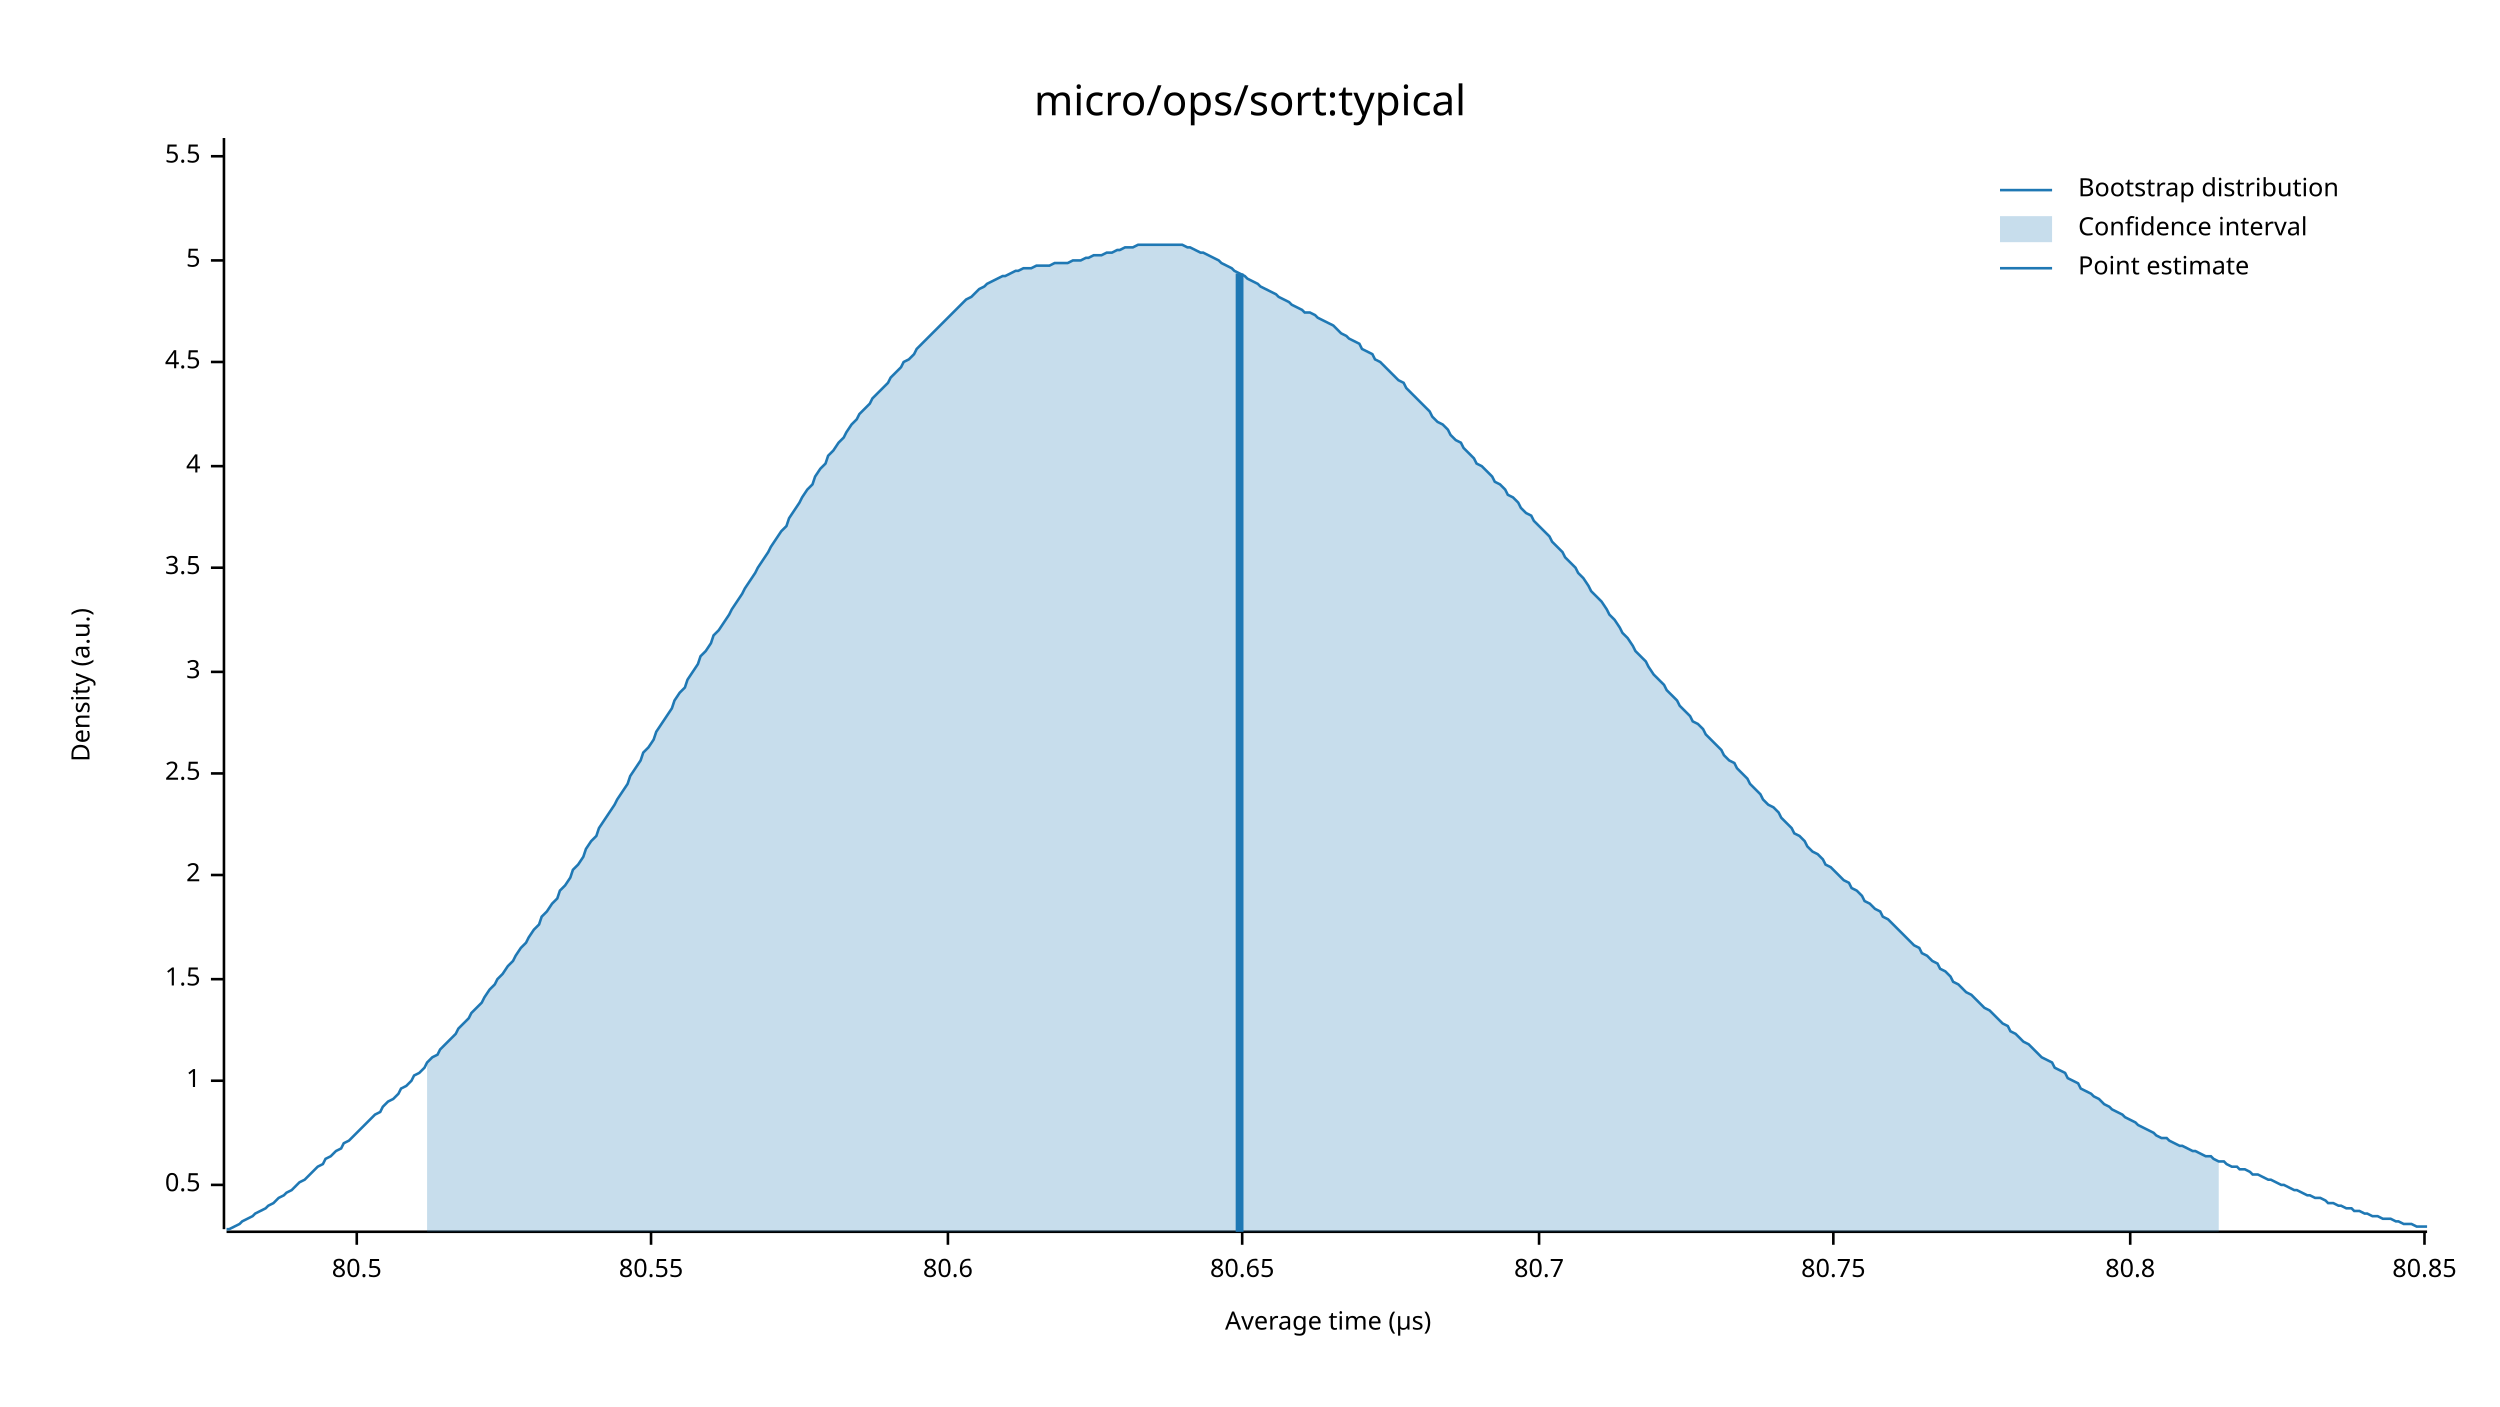
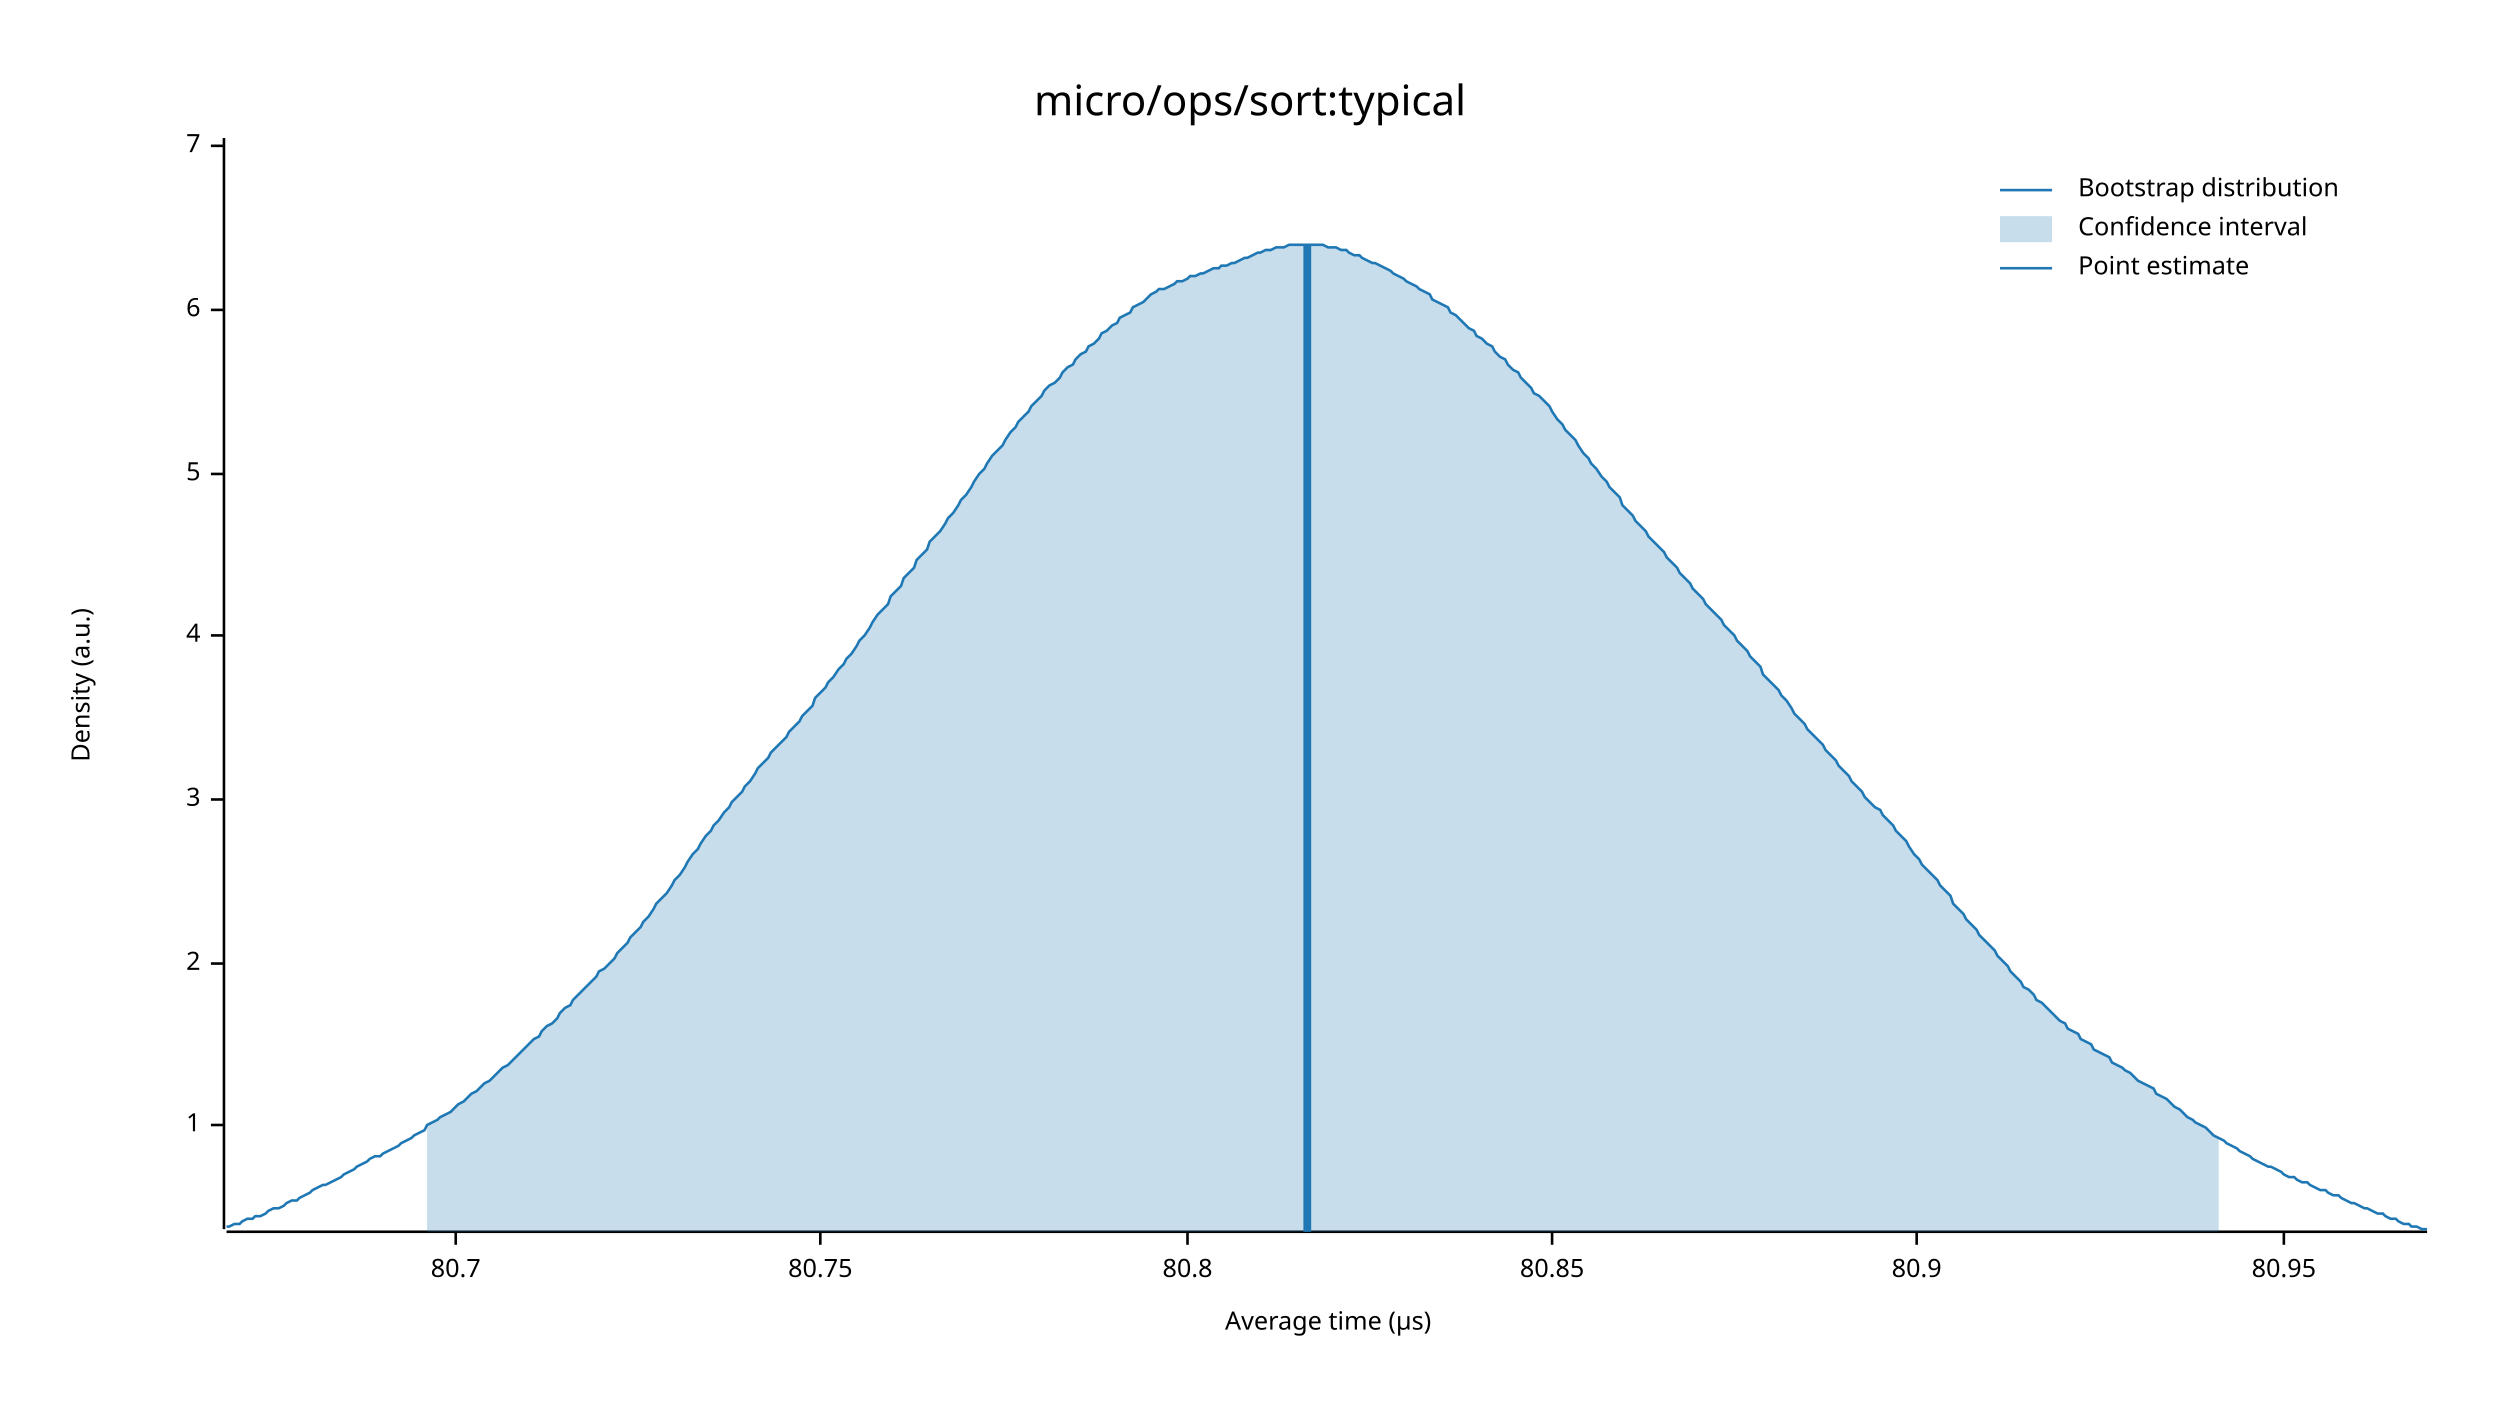
<svg xmlns="http://www.w3.org/2000/svg" width="960" height="540" viewBox="0 0 960 540">
  <text x="480" y="32" dy="0.76em" text-anchor="middle" font-family="sans-serif" font-size="16.129" opacity="1" fill="#000000">
micro/ops/sort:typical
</text>
  <text x="27" y="263" dy="0.76em" text-anchor="middle" font-family="sans-serif" font-size="9.677" opacity="1" fill="#000000" transform="rotate(270, 27, 263)">
Density (a.u.)
</text>
  <text x="510" y="513" dy="-0.5ex" text-anchor="middle" font-family="sans-serif" font-size="9.677" opacity="1" fill="#000000">
Average time (µs)
</text>
  <polyline fill="none" opacity="1" stroke="#000000" stroke-width="1" points="86,53 86,472 " />
-   <text x="77" y="455" dy="0.5ex" text-anchor="end" font-family="sans-serif" font-size="9.677" opacity="1" fill="#000000">
- 0.5
- </text>
-   <polyline fill="none" opacity="1" stroke="#000000" stroke-width="1" points="81,455 86,455 " />
-   <text x="77" y="415" dy="0.5ex" text-anchor="end" font-family="sans-serif" font-size="9.677" opacity="1" fill="#000000">
+   <text x="77" y="432" dy="0.5ex" text-anchor="end" font-family="sans-serif" font-size="9.677" opacity="1" fill="#000000">
1
</text>
-   <polyline fill="none" opacity="1" stroke="#000000" stroke-width="1" points="81,415 86,415 " />
-   <text x="77" y="376" dy="0.5ex" text-anchor="end" font-family="sans-serif" font-size="9.677" opacity="1" fill="#000000">
- 1.5
- </text>
-   <polyline fill="none" opacity="1" stroke="#000000" stroke-width="1" points="81,376 86,376 " />
-   <text x="77" y="336" dy="0.5ex" text-anchor="end" font-family="sans-serif" font-size="9.677" opacity="1" fill="#000000">
+   <polyline fill="none" opacity="1" stroke="#000000" stroke-width="1" points="81,432 86,432 " />
+   <text x="77" y="370" dy="0.5ex" text-anchor="end" font-family="sans-serif" font-size="9.677" opacity="1" fill="#000000">
2
</text>
-   <polyline fill="none" opacity="1" stroke="#000000" stroke-width="1" points="81,336 86,336 " />
-   <text x="77" y="297" dy="0.5ex" text-anchor="end" font-family="sans-serif" font-size="9.677" opacity="1" fill="#000000">
- 2.5
- </text>
-   <polyline fill="none" opacity="1" stroke="#000000" stroke-width="1" points="81,297 86,297 " />
-   <text x="77" y="258" dy="0.5ex" text-anchor="end" font-family="sans-serif" font-size="9.677" opacity="1" fill="#000000">
+   <polyline fill="none" opacity="1" stroke="#000000" stroke-width="1" points="81,370 86,370 " />
+   <text x="77" y="307" dy="0.5ex" text-anchor="end" font-family="sans-serif" font-size="9.677" opacity="1" fill="#000000">
3
</text>
-   <polyline fill="none" opacity="1" stroke="#000000" stroke-width="1" points="81,258 86,258 " />
-   <text x="77" y="218" dy="0.5ex" text-anchor="end" font-family="sans-serif" font-size="9.677" opacity="1" fill="#000000">
- 3.5
- </text>
-   <polyline fill="none" opacity="1" stroke="#000000" stroke-width="1" points="81,218 86,218 " />
-   <text x="77" y="179" dy="0.5ex" text-anchor="end" font-family="sans-serif" font-size="9.677" opacity="1" fill="#000000">
+   <polyline fill="none" opacity="1" stroke="#000000" stroke-width="1" points="81,307 86,307 " />
+   <text x="77" y="244" dy="0.5ex" text-anchor="end" font-family="sans-serif" font-size="9.677" opacity="1" fill="#000000">
4
</text>
-   <polyline fill="none" opacity="1" stroke="#000000" stroke-width="1" points="81,179 86,179 " />
-   <text x="77" y="139" dy="0.5ex" text-anchor="end" font-family="sans-serif" font-size="9.677" opacity="1" fill="#000000">
- 4.5
- </text>
-   <polyline fill="none" opacity="1" stroke="#000000" stroke-width="1" points="81,139 86,139 " />
-   <text x="77" y="100" dy="0.5ex" text-anchor="end" font-family="sans-serif" font-size="9.677" opacity="1" fill="#000000">
+   <polyline fill="none" opacity="1" stroke="#000000" stroke-width="1" points="81,244 86,244 " />
+   <text x="77" y="182" dy="0.5ex" text-anchor="end" font-family="sans-serif" font-size="9.677" opacity="1" fill="#000000">
5
</text>
-   <polyline fill="none" opacity="1" stroke="#000000" stroke-width="1" points="81,100 86,100 " />
-   <text x="77" y="60" dy="0.5ex" text-anchor="end" font-family="sans-serif" font-size="9.677" opacity="1" fill="#000000">
- 5.5
+   <polyline fill="none" opacity="1" stroke="#000000" stroke-width="1" points="81,182 86,182 " />
+   <text x="77" y="119" dy="0.5ex" text-anchor="end" font-family="sans-serif" font-size="9.677" opacity="1" fill="#000000">
+ 6
</text>
-   <polyline fill="none" opacity="1" stroke="#000000" stroke-width="1" points="81,60 86,60 " />
+   <polyline fill="none" opacity="1" stroke="#000000" stroke-width="1" points="81,119 86,119 " />
+   <text x="77" y="56" dy="0.5ex" text-anchor="end" font-family="sans-serif" font-size="9.677" opacity="1" fill="#000000">
+ 7
+ </text>
+   <polyline fill="none" opacity="1" stroke="#000000" stroke-width="1" points="81,56 86,56 " />
  <polyline fill="none" opacity="1" stroke="#000000" stroke-width="1" points="87,473 932,473 " />
-   <text x="137" y="483" dy="0.76em" text-anchor="middle" font-family="sans-serif" font-size="9.677" opacity="1" fill="#000000">
- 80.5
- </text>
-   <polyline fill="none" opacity="1" stroke="#000000" stroke-width="1" points="137,473 137,478 " />
-   <text x="250" y="483" dy="0.76em" text-anchor="middle" font-family="sans-serif" font-size="9.677" opacity="1" fill="#000000">
- 80.55
- </text>
-   <polyline fill="none" opacity="1" stroke="#000000" stroke-width="1" points="250,473 250,478 " />
-   <text x="364" y="483" dy="0.76em" text-anchor="middle" font-family="sans-serif" font-size="9.677" opacity="1" fill="#000000">
- 80.6
- </text>
-   <polyline fill="none" opacity="1" stroke="#000000" stroke-width="1" points="364,473 364,478 " />
-   <text x="477" y="483" dy="0.76em" text-anchor="middle" font-family="sans-serif" font-size="9.677" opacity="1" fill="#000000">
- 80.65
- </text>
-   <polyline fill="none" opacity="1" stroke="#000000" stroke-width="1" points="477,473 477,478 " />
-   <text x="591" y="483" dy="0.76em" text-anchor="middle" font-family="sans-serif" font-size="9.677" opacity="1" fill="#000000">
+   <text x="175" y="483" dy="0.76em" text-anchor="middle" font-family="sans-serif" font-size="9.677" opacity="1" fill="#000000">
80.7
</text>
-   <polyline fill="none" opacity="1" stroke="#000000" stroke-width="1" points="591,473 591,478 " />
-   <text x="704" y="483" dy="0.76em" text-anchor="middle" font-family="sans-serif" font-size="9.677" opacity="1" fill="#000000">
+   <polyline fill="none" opacity="1" stroke="#000000" stroke-width="1" points="175,473 175,478 " />
+   <text x="315" y="483" dy="0.76em" text-anchor="middle" font-family="sans-serif" font-size="9.677" opacity="1" fill="#000000">
80.75
</text>
-   <polyline fill="none" opacity="1" stroke="#000000" stroke-width="1" points="704,473 704,478 " />
-   <text x="818" y="483" dy="0.76em" text-anchor="middle" font-family="sans-serif" font-size="9.677" opacity="1" fill="#000000">
+   <polyline fill="none" opacity="1" stroke="#000000" stroke-width="1" points="315,473 315,478 " />
+   <text x="456" y="483" dy="0.76em" text-anchor="middle" font-family="sans-serif" font-size="9.677" opacity="1" fill="#000000">
80.8
</text>
-   <polyline fill="none" opacity="1" stroke="#000000" stroke-width="1" points="818,473 818,478 " />
-   <text x="931" y="483" dy="0.76em" text-anchor="middle" font-family="sans-serif" font-size="9.677" opacity="1" fill="#000000">
+   <polyline fill="none" opacity="1" stroke="#000000" stroke-width="1" points="456,473 456,478 " />
+   <text x="596" y="483" dy="0.76em" text-anchor="middle" font-family="sans-serif" font-size="9.677" opacity="1" fill="#000000">
80.85
</text>
-   <polyline fill="none" opacity="1" stroke="#000000" stroke-width="1" points="931,473 931,478 " />
-   <polyline fill="none" opacity="1" stroke="#1F78B4" stroke-width="1" points="87,472 88,472 90,471 92,470 93,469 95,468 97,467 98,466 100,465 102,464 103,463 105,462 107,460 109,459 110,458 112,457 114,455 115,454 117,453 119,451 120,450 122,448 124,447 125,445 127,444 129,442 131,441 132,439 134,438 136,436 137,435 139,433 141,431 142,430 144,428 146,427 147,425 149,423 151,422 153,420 154,418 156,417 158,415 159,413 161,412 163,410 164,408 166,406 168,405 169,403 171,401 173,399 175,397 176,395 178,393 180,391 181,389 183,387 185,385 186,383 188,380 190,378 191,376 193,374 195,371 197,369 198,367 200,364 202,362 203,360 205,357 207,355 208,352 210,350 212,347 214,345 215,342 217,340 219,337 220,334 222,332 224,329 225,326 227,323 229,321 230,318 232,315 234,312 236,309 237,307 239,304 241,301 242,298 244,295 246,292 247,289 249,287 251,284 252,281 254,278 256,275 258,272 259,269 261,266 263,264 264,261 266,258 268,255 269,252 271,250 273,247 274,244 276,242 278,239 280,236 281,234 283,231 285,228 286,226 288,223 290,220 291,218 293,215 295,212 296,210 298,207 300,204 302,202 303,199 305,196 307,193 308,191 310,188 312,186 313,183 315,180 317,178 318,175 320,173 322,170 324,168 325,166 327,163 329,161 330,159 332,157 334,155 335,153 337,151 339,149 341,147 342,145 344,143 346,141 347,139 349,138 351,136 352,134 354,132 356,130 357,129 359,127 361,125 363,123 364,122 366,120 368,118 369,117 371,115 373,114 374,113 376,111 378,110 379,109 381,108 383,107 385,106 386,106 388,105 390,104 391,104 393,103 395,103 396,103 398,102 400,102 401,102 403,102 405,101 407,101 408,101 410,101 412,100 413,100 415,100 417,99 418,99 420,98 422,98 423,98 425,97 427,97 429,96 430,96 432,95 434,95 435,95 437,94 439,94 440,94 442,94 444,94 445,94 447,94 449,94 451,94 452,94 454,94 456,95 457,95 459,96 461,97 462,97 464,98 466,99 468,100 469,101 471,102 473,103 474,104 476,105 478,106 479,107 481,108 483,109 484,110 486,111 488,112 490,113 491,114 493,115 495,116 496,117 498,118 500,119 501,120 503,120 505,121 506,122 508,123 510,124 512,125 513,126 515,128 517,129 518,130 520,131 522,132 523,134 525,135 527,136 528,138 530,139 532,141 534,143 535,144 537,146 539,147 540,149 542,151 544,153 545,154 547,156 549,158 550,160 552,162 554,163 556,165 557,167 559,169 561,170 562,172 564,174 566,176 567,178 569,179 571,181 573,183 574,185 576,186 578,188 579,190 581,191 583,193 584,195 586,197 588,198 589,200 591,202 593,204 595,206 596,208 598,210 600,212 601,214 603,216 605,218 606,220 608,222 610,225 611,227 613,229 615,231 617,234 618,236 620,238 622,241 623,243 625,245 627,248 628,250 630,252 632,254 633,256 635,259 637,261 639,263 640,265 642,267 644,269 645,271 647,273 649,275 650,277 652,278 654,280 655,282 657,284 659,286 661,288 662,290 664,292 666,293 667,295 669,297 671,299 672,301 674,303 676,305 677,307 679,309 681,310 683,312 684,314 686,316 688,318 689,320 691,321 693,323 694,325 696,327 698,328 700,330 701,332 703,333 705,335 706,336 708,338 710,339 711,341 713,342 715,344 716,346 718,347 720,349 722,350 723,352 725,353 727,355 728,356 730,358 732,360 733,361 735,363 737,364 738,366 740,367 742,369 744,370 745,372 747,373 749,375 750,377 752,378 754,380 755,381 757,382 759,384 760,385 762,387 764,388 766,390 767,391 769,393 771,394 772,396 774,397 776,399 777,400 779,401 781,403 782,404 784,406 786,407 788,408 789,410 791,411 793,412 794,414 796,415 798,416 799,418 801,419 803,420 804,421 806,422 808,424 810,425 811,426 813,427 815,428 816,429 818,430 820,431 821,432 823,433 825,434 827,435 828,436 830,437 832,437 833,438 835,439 837,440 838,440 840,441 842,442 843,442 845,443 847,444 849,444 850,445 852,446 854,446 855,447 857,448 859,448 860,449 862,449 864,450 865,451 867,451 869,452 871,453 872,453 874,454 876,455 877,455 879,456 881,457 882,457 884,458 886,459 887,459 889,460 891,460 893,461 894,462 896,462 898,463 899,463 901,464 903,464 904,465 906,465 908,466 909,466 911,467 913,467 915,468 916,468 918,468 920,469 921,469 923,470 925,470 926,470 928,471 930,471 932,471 " />
-   <polygon opacity="0.25" fill="#1F78B4" points="164,408 166,406 168,405 169,403 171,401 173,399 175,397 176,395 178,393 180,391 181,389 183,387 185,385 186,383 188,380 190,378 191,376 193,374 195,371 197,369 198,367 200,364 202,362 203,360 205,357 207,355 208,352 210,350 212,347 214,345 215,342 217,340 219,337 220,334 222,332 224,329 225,326 227,323 229,321 230,318 232,315 234,312 236,309 237,307 239,304 241,301 242,298 244,295 246,292 247,289 249,287 251,284 252,281 254,278 256,275 258,272 259,269 261,266 263,264 264,261 266,258 268,255 269,252 271,250 273,247 274,244 276,242 278,239 280,236 281,234 283,231 285,228 286,226 288,223 290,220 291,218 293,215 295,212 296,210 298,207 300,204 302,202 303,199 305,196 307,193 308,191 310,188 312,186 313,183 315,180 317,178 318,175 320,173 322,170 324,168 325,166 327,163 329,161 330,159 332,157 334,155 335,153 337,151 339,149 341,147 342,145 344,143 346,141 347,139 349,138 351,136 352,134 354,132 356,130 357,129 359,127 361,125 363,123 364,122 366,120 368,118 369,117 371,115 373,114 374,113 376,111 378,110 379,109 381,108 383,107 385,106 386,106 388,105 390,104 391,104 393,103 395,103 396,103 398,102 400,102 401,102 403,102 405,101 407,101 408,101 410,101 412,100 413,100 415,100 417,99 418,99 420,98 422,98 423,98 425,97 427,97 429,96 430,96 432,95 434,95 435,95 437,94 439,94 440,94 442,94 444,94 445,94 447,94 449,94 451,94 452,94 454,94 456,95 457,95 459,96 461,97 462,97 464,98 466,99 468,100 469,101 471,102 473,103 474,104 476,105 478,106 479,107 481,108 483,109 484,110 486,111 488,112 490,113 491,114 493,115 495,116 496,117 498,118 500,119 501,120 503,120 505,121 506,122 508,123 510,124 512,125 513,126 515,128 517,129 518,130 520,131 522,132 523,134 525,135 527,136 528,138 530,139 532,141 534,143 535,144 537,146 539,147 540,149 542,151 544,153 545,154 547,156 549,158 550,160 552,162 554,163 556,165 557,167 559,169 561,170 562,172 564,174 566,176 567,178 569,179 571,181 573,183 574,185 576,186 578,188 579,190 581,191 583,193 584,195 586,197 588,198 589,200 591,202 593,204 595,206 596,208 598,210 600,212 601,214 603,216 605,218 606,220 608,222 610,225 611,227 613,229 615,231 617,234 618,236 620,238 622,241 623,243 625,245 627,248 628,250 630,252 632,254 633,256 635,259 637,261 639,263 640,265 642,267 644,269 645,271 647,273 649,275 650,277 652,278 654,280 655,282 657,284 659,286 661,288 662,290 664,292 666,293 667,295 669,297 671,299 672,301 674,303 676,305 677,307 679,309 681,310 683,312 684,314 686,316 688,318 689,320 691,321 693,323 694,325 696,327 698,328 700,330 701,332 703,333 705,335 706,336 708,338 710,339 711,341 713,342 715,344 716,346 718,347 720,349 722,350 723,352 725,353 727,355 728,356 730,358 732,360 733,361 735,363 737,364 738,366 740,367 742,369 744,370 745,372 747,373 749,375 750,377 752,378 754,380 755,381 757,382 759,384 760,385 762,387 764,388 766,390 767,391 769,393 771,394 772,396 774,397 776,399 777,400 779,401 781,403 782,404 784,406 786,407 788,408 789,410 791,411 793,412 794,414 796,415 798,416 799,418 801,419 803,420 804,421 806,422 808,424 810,425 811,426 813,427 815,428 816,429 818,430 820,431 821,432 823,433 825,434 827,435 828,436 830,437 832,437 833,438 835,439 837,440 838,440 840,441 842,442 843,442 845,443 847,444 849,444 850,445 852,446 852,473 164,473 " />
-   <polyline fill="none" opacity="1" stroke="#1F78B4" stroke-width="3" points="476,473 476,105 " />
+   <polyline fill="none" opacity="1" stroke="#000000" stroke-width="1" points="596,473 596,478 " />
+   <text x="736" y="483" dy="0.76em" text-anchor="middle" font-family="sans-serif" font-size="9.677" opacity="1" fill="#000000">
+ 80.9
+ </text>
+   <polyline fill="none" opacity="1" stroke="#000000" stroke-width="1" points="736,473 736,478 " />
+   <text x="877" y="483" dy="0.76em" text-anchor="middle" font-family="sans-serif" font-size="9.677" opacity="1" fill="#000000">
+ 80.95
+ </text>
+   <polyline fill="none" opacity="1" stroke="#000000" stroke-width="1" points="877,473 877,478 " />
+   <polyline fill="none" opacity="1" stroke="#1F78B4" stroke-width="1" points="87,471 88,471 90,470 92,470 93,469 95,468 97,468 98,467 100,467 102,466 103,465 105,464 107,464 109,463 110,462 112,461 114,461 115,460 117,459 119,458 120,457 122,456 124,455 125,455 127,454 129,453 131,452 132,451 134,450 136,449 137,448 139,447 141,446 142,445 144,444 146,444 147,443 149,442 151,441 153,440 154,439 156,438 158,437 159,436 161,435 163,434 164,432 166,431 168,430 169,429 171,428 173,427 175,425 176,424 178,423 180,421 181,420 183,419 185,417 186,416 188,415 190,413 191,412 193,410 195,409 197,407 198,406 200,404 202,402 203,401 205,399 207,398 208,396 210,394 212,393 214,391 215,389 217,387 219,386 220,384 222,382 224,380 225,379 227,377 229,375 230,373 232,372 234,370 236,368 237,366 239,364 241,362 242,360 244,358 246,356 247,354 249,352 251,349 252,347 254,345 256,343 258,340 259,338 261,336 263,333 264,331 266,328 268,326 269,324 271,321 273,319 274,317 276,315 278,312 280,310 281,308 283,306 285,304 286,302 288,300 290,297 291,295 293,293 295,291 296,289 298,287 300,285 302,283 303,281 305,279 307,277 308,275 310,273 312,271 313,268 315,266 317,264 318,262 320,260 322,257 324,255 325,253 327,251 329,248 330,246 332,244 334,241 335,239 337,236 339,234 341,232 342,229 344,227 346,225 347,222 349,220 351,218 352,215 354,213 356,211 357,208 359,206 361,204 363,201 364,199 366,197 368,194 369,192 371,190 373,187 374,185 376,182 378,180 379,178 381,175 383,173 385,171 386,169 388,166 390,164 391,162 393,160 395,158 396,156 398,154 400,152 401,150 403,148 405,147 407,145 408,143 410,141 412,140 413,138 415,136 417,135 418,133 420,132 422,130 423,128 425,127 427,125 429,124 430,122 432,121 434,120 435,118 437,117 439,116 440,115 442,113 444,112 445,111 447,111 449,110 451,109 452,108 454,108 456,107 457,106 459,106 461,105 462,105 464,104 466,103 468,103 469,102 471,102 473,101 474,101 476,100 478,99 479,99 481,98 483,97 484,97 486,96 488,96 490,95 491,95 493,95 495,94 496,94 498,94 500,94 501,94 503,94 505,94 506,94 508,94 510,95 512,95 513,95 515,96 517,96 518,97 520,98 522,98 523,99 525,100 527,101 528,101 530,102 532,103 534,104 535,105 537,106 539,107 540,108 542,109 544,110 545,111 547,112 549,113 550,115 552,116 554,117 556,118 557,120 559,121 561,123 562,124 564,126 566,127 567,129 569,130 571,132 573,133 574,135 576,137 578,138 579,140 581,142 583,143 584,145 586,147 588,149 589,151 591,152 593,154 595,156 596,158 598,161 600,163 601,165 603,167 605,169 606,171 608,174 610,176 611,178 613,180 615,183 617,185 618,187 620,189 622,191 623,194 625,196 627,198 628,200 630,202 632,204 633,206 635,208 637,210 639,212 640,214 642,216 644,218 645,220 647,222 649,224 650,226 652,228 654,230 655,232 657,234 659,236 661,238 662,240 664,242 666,244 667,246 669,248 671,250 672,252 674,254 676,256 677,259 679,261 681,263 683,265 684,267 686,269 688,272 689,274 691,276 693,278 694,280 696,282 698,284 700,286 701,288 703,290 705,292 706,294 708,296 710,298 711,300 713,302 715,304 716,306 718,308 720,310 722,311 723,313 725,315 727,317 728,319 730,321 732,323 733,325 735,328 737,330 738,332 740,334 742,336 744,338 745,340 747,342 749,344 750,347 752,349 754,351 755,353 757,355 759,357 760,359 762,361 764,363 766,365 767,367 769,369 771,371 772,373 774,375 776,377 777,379 779,380 781,382 782,384 784,385 786,387 788,389 789,390 791,392 793,393 794,395 796,396 798,397 799,399 801,400 803,401 804,403 806,404 808,405 810,406 811,408 813,409 815,410 816,411 818,412 820,414 821,415 823,416 825,417 827,418 828,420 830,421 832,422 833,423 835,425 837,426 838,427 840,429 842,430 843,431 845,432 847,433 849,435 850,436 852,437 854,438 855,439 857,440 859,441 860,442 862,443 864,444 865,445 867,446 869,447 871,448 872,448 874,449 876,450 877,451 879,452 881,452 882,453 884,454 886,454 887,455 889,456 891,457 893,457 894,458 896,459 898,459 899,460 901,461 903,462 904,462 906,463 908,464 909,464 911,465 913,466 915,466 916,467 918,468 920,468 921,469 923,470 925,470 926,471 928,471 930,472 932,472 " />
+   <polygon opacity="0.25" fill="#1F78B4" points="164,432 166,431 168,430 169,429 171,428 173,427 175,425 176,424 178,423 180,421 181,420 183,419 185,417 186,416 188,415 190,413 191,412 193,410 195,409 197,407 198,406 200,404 202,402 203,401 205,399 207,398 208,396 210,394 212,393 214,391 215,389 217,387 219,386 220,384 222,382 224,380 225,379 227,377 229,375 230,373 232,372 234,370 236,368 237,366 239,364 241,362 242,360 244,358 246,356 247,354 249,352 251,349 252,347 254,345 256,343 258,340 259,338 261,336 263,333 264,331 266,328 268,326 269,324 271,321 273,319 274,317 276,315 278,312 280,310 281,308 283,306 285,304 286,302 288,300 290,297 291,295 293,293 295,291 296,289 298,287 300,285 302,283 303,281 305,279 307,277 308,275 310,273 312,271 313,268 315,266 317,264 318,262 320,260 322,257 324,255 325,253 327,251 329,248 330,246 332,244 334,241 335,239 337,236 339,234 341,232 342,229 344,227 346,225 347,222 349,220 351,218 352,215 354,213 356,211 357,208 359,206 361,204 363,201 364,199 366,197 368,194 369,192 371,190 373,187 374,185 376,182 378,180 379,178 381,175 383,173 385,171 386,169 388,166 390,164 391,162 393,160 395,158 396,156 398,154 400,152 401,150 403,148 405,147 407,145 408,143 410,141 412,140 413,138 415,136 417,135 418,133 420,132 422,130 423,128 425,127 427,125 429,124 430,122 432,121 434,120 435,118 437,117 439,116 440,115 442,113 444,112 445,111 447,111 449,110 451,109 452,108 454,108 456,107 457,106 459,106 461,105 462,105 464,104 466,103 468,103 469,102 471,102 473,101 474,101 476,100 478,99 479,99 481,98 483,97 484,97 486,96 488,96 490,95 491,95 493,95 495,94 496,94 498,94 500,94 501,94 503,94 505,94 506,94 508,94 510,95 512,95 513,95 515,96 517,96 518,97 520,98 522,98 523,99 525,100 527,101 528,101 530,102 532,103 534,104 535,105 537,106 539,107 540,108 542,109 544,110 545,111 547,112 549,113 550,115 552,116 554,117 556,118 557,120 559,121 561,123 562,124 564,126 566,127 567,129 569,130 571,132 573,133 574,135 576,137 578,138 579,140 581,142 583,143 584,145 586,147 588,149 589,151 591,152 593,154 595,156 596,158 598,161 600,163 601,165 603,167 605,169 606,171 608,174 610,176 611,178 613,180 615,183 617,185 618,187 620,189 622,191 623,194 625,196 627,198 628,200 630,202 632,204 633,206 635,208 637,210 639,212 640,214 642,216 644,218 645,220 647,222 649,224 650,226 652,228 654,230 655,232 657,234 659,236 661,238 662,240 664,242 666,244 667,246 669,248 671,250 672,252 674,254 676,256 677,259 679,261 681,263 683,265 684,267 686,269 688,272 689,274 691,276 693,278 694,280 696,282 698,284 700,286 701,288 703,290 705,292 706,294 708,296 710,298 711,300 713,302 715,304 716,306 718,308 720,310 722,311 723,313 725,315 727,317 728,319 730,321 732,323 733,325 735,328 737,330 738,332 740,334 742,336 744,338 745,340 747,342 749,344 750,347 752,349 754,351 755,353 757,355 759,357 760,359 762,361 764,363 766,365 767,367 769,369 771,371 772,373 774,375 776,377 777,379 779,380 781,382 782,384 784,385 786,387 788,389 789,390 791,392 793,393 794,395 796,396 798,397 799,399 801,400 803,401 804,403 806,404 808,405 810,406 811,408 813,409 815,410 816,411 818,412 820,414 821,415 823,416 825,417 827,418 828,420 830,421 832,422 833,423 835,425 837,426 838,427 840,429 842,430 843,431 845,432 847,433 849,435 850,436 852,437 852,473 164,473 " />
+   <polyline fill="none" opacity="1" stroke="#1F78B4" stroke-width="3" points="502,473 502,94 " />
  <text x="798" y="68" dy="0.76em" text-anchor="start" font-family="sans-serif" font-size="9.677" opacity="1" fill="#000000">
Bootstrap distribution
</text>
  <text x="798" y="83" dy="0.76em" text-anchor="start" font-family="sans-serif" font-size="9.677" opacity="1" fill="#000000">
Confidence interval
</text>
  <text x="798" y="98" dy="0.76em" text-anchor="start" font-family="sans-serif" font-size="9.677" opacity="1" fill="#000000">
Point estimate
</text>
  <polyline fill="none" opacity="1" stroke="#1F78B4" stroke-width="1" points="768,73 788,73 " />
  <rect x="768" y="83" width="20" height="10" opacity="0.25" fill="#1F78B4" stroke="none" />
  <polyline fill="none" opacity="1" stroke="#1F78B4" stroke-width="1" points="768,103 788,103 " />
</svg>
